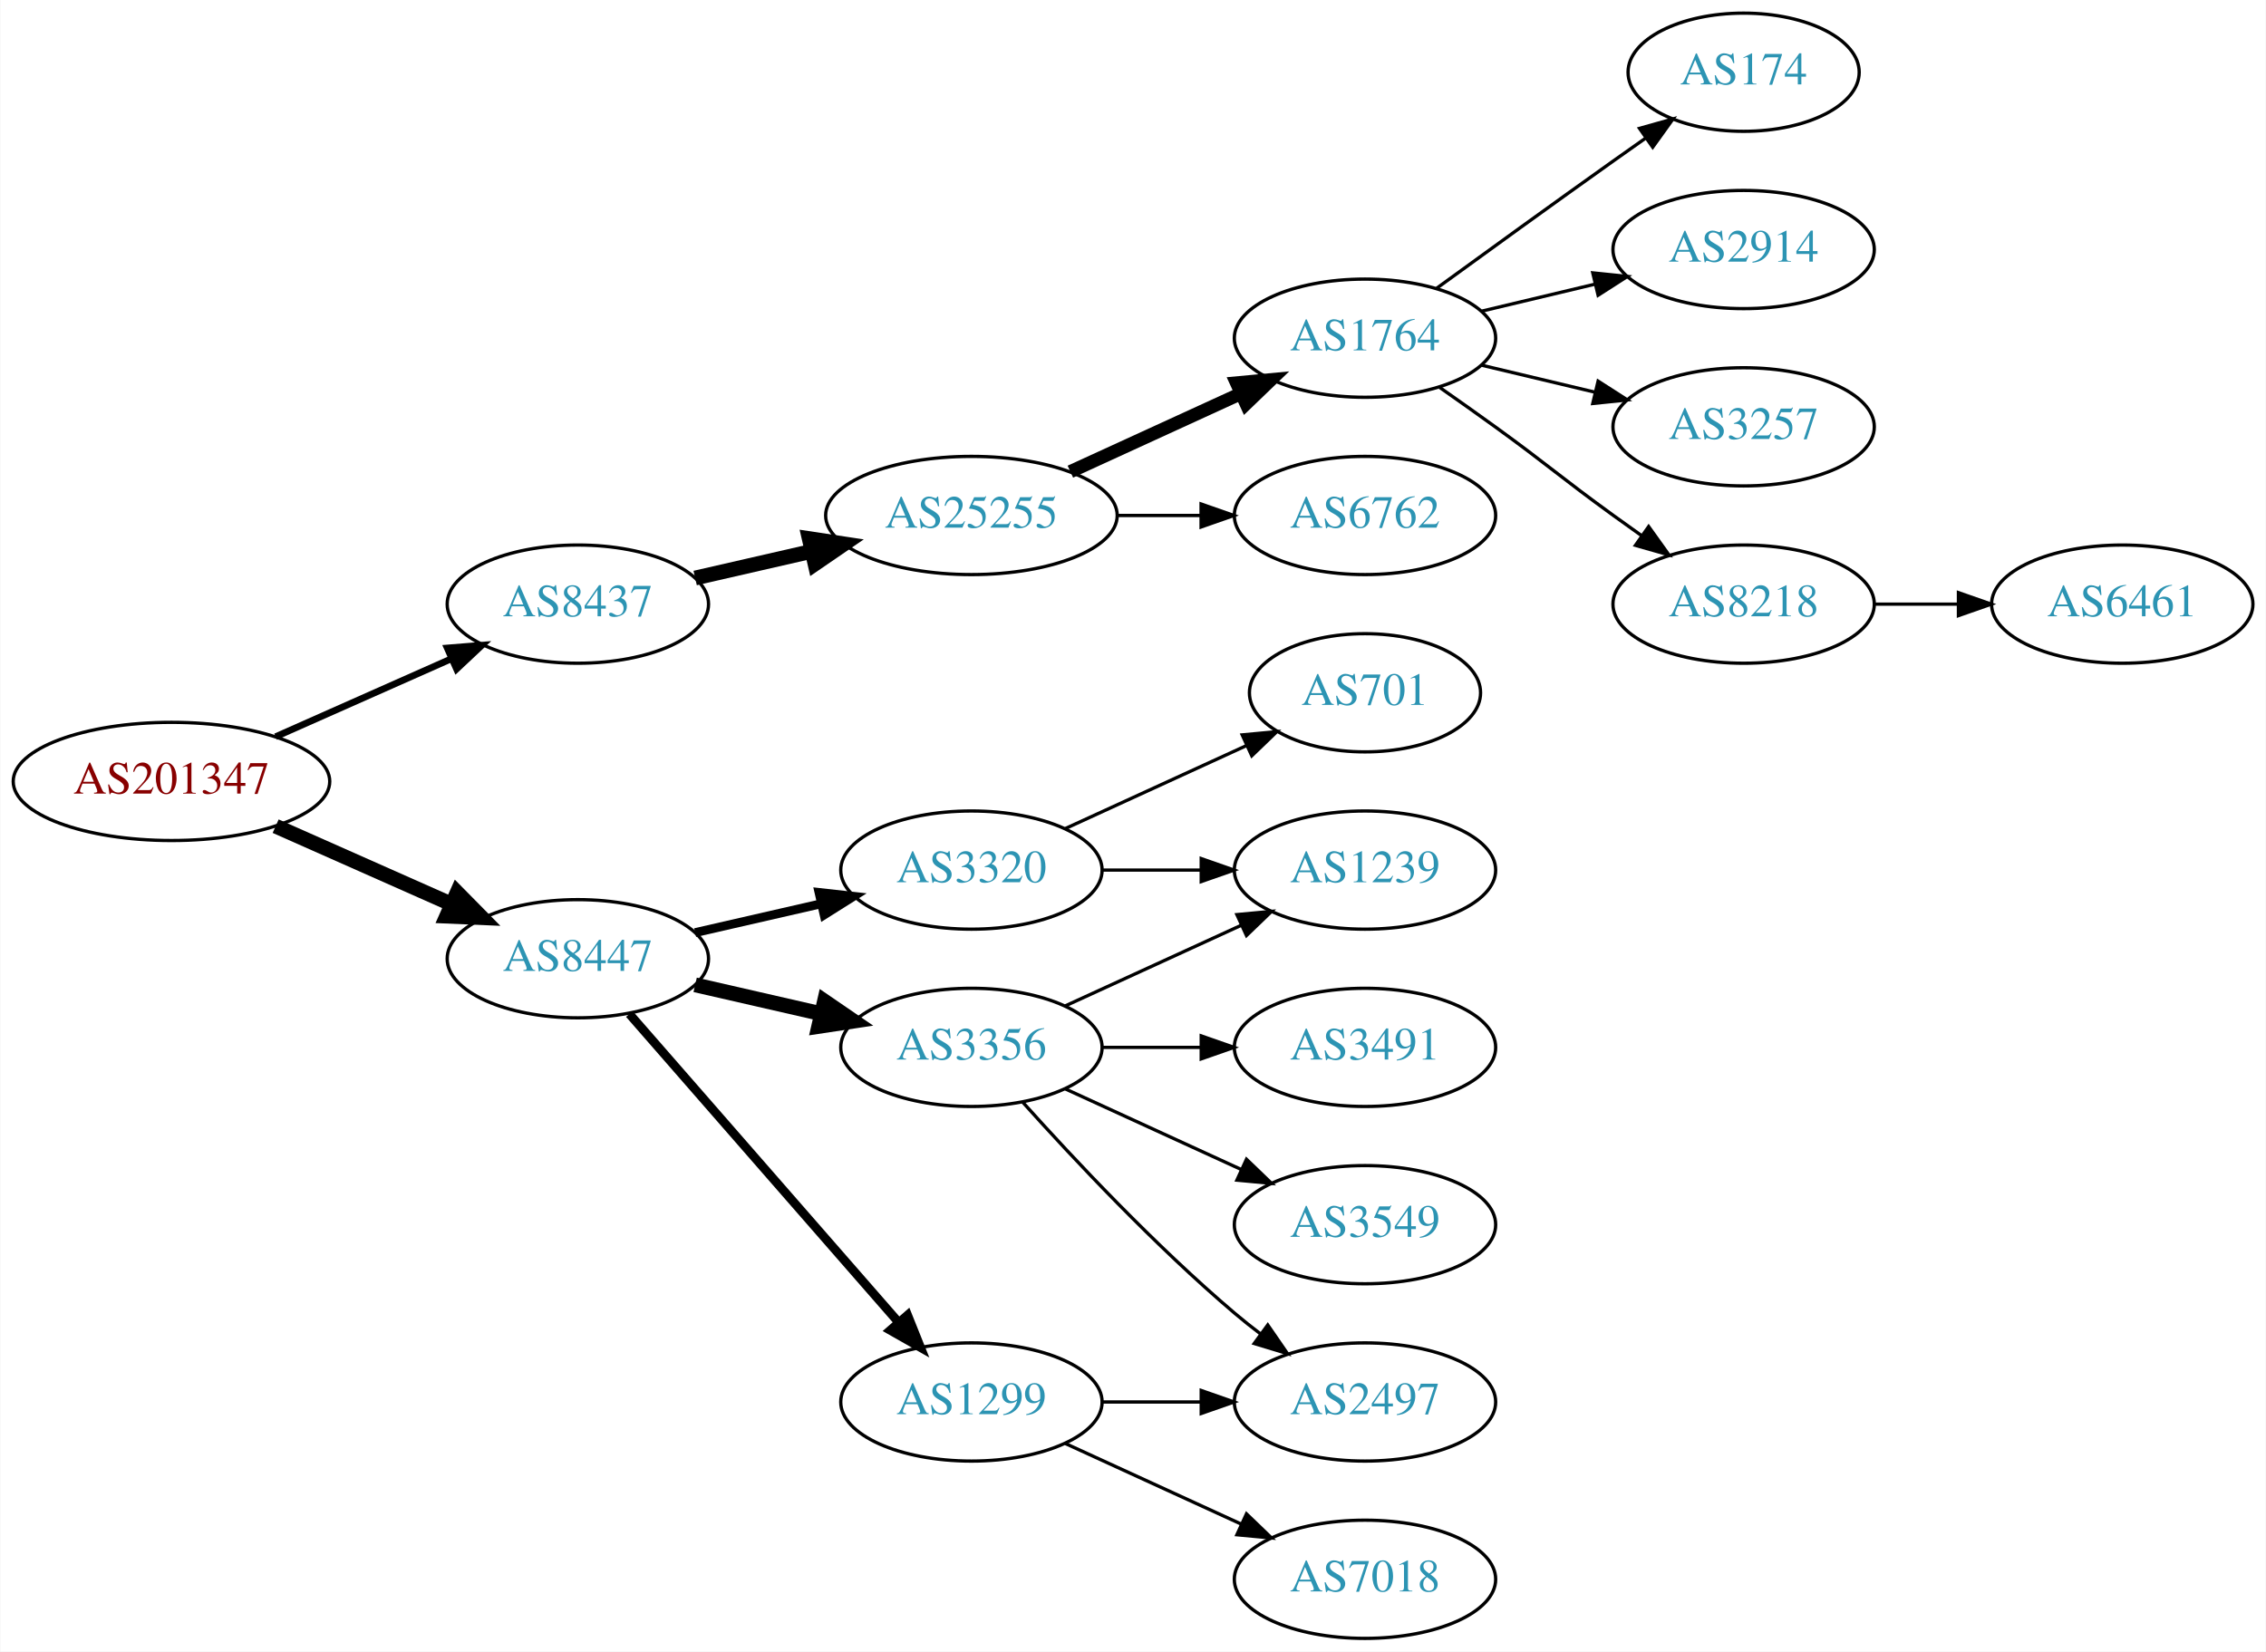
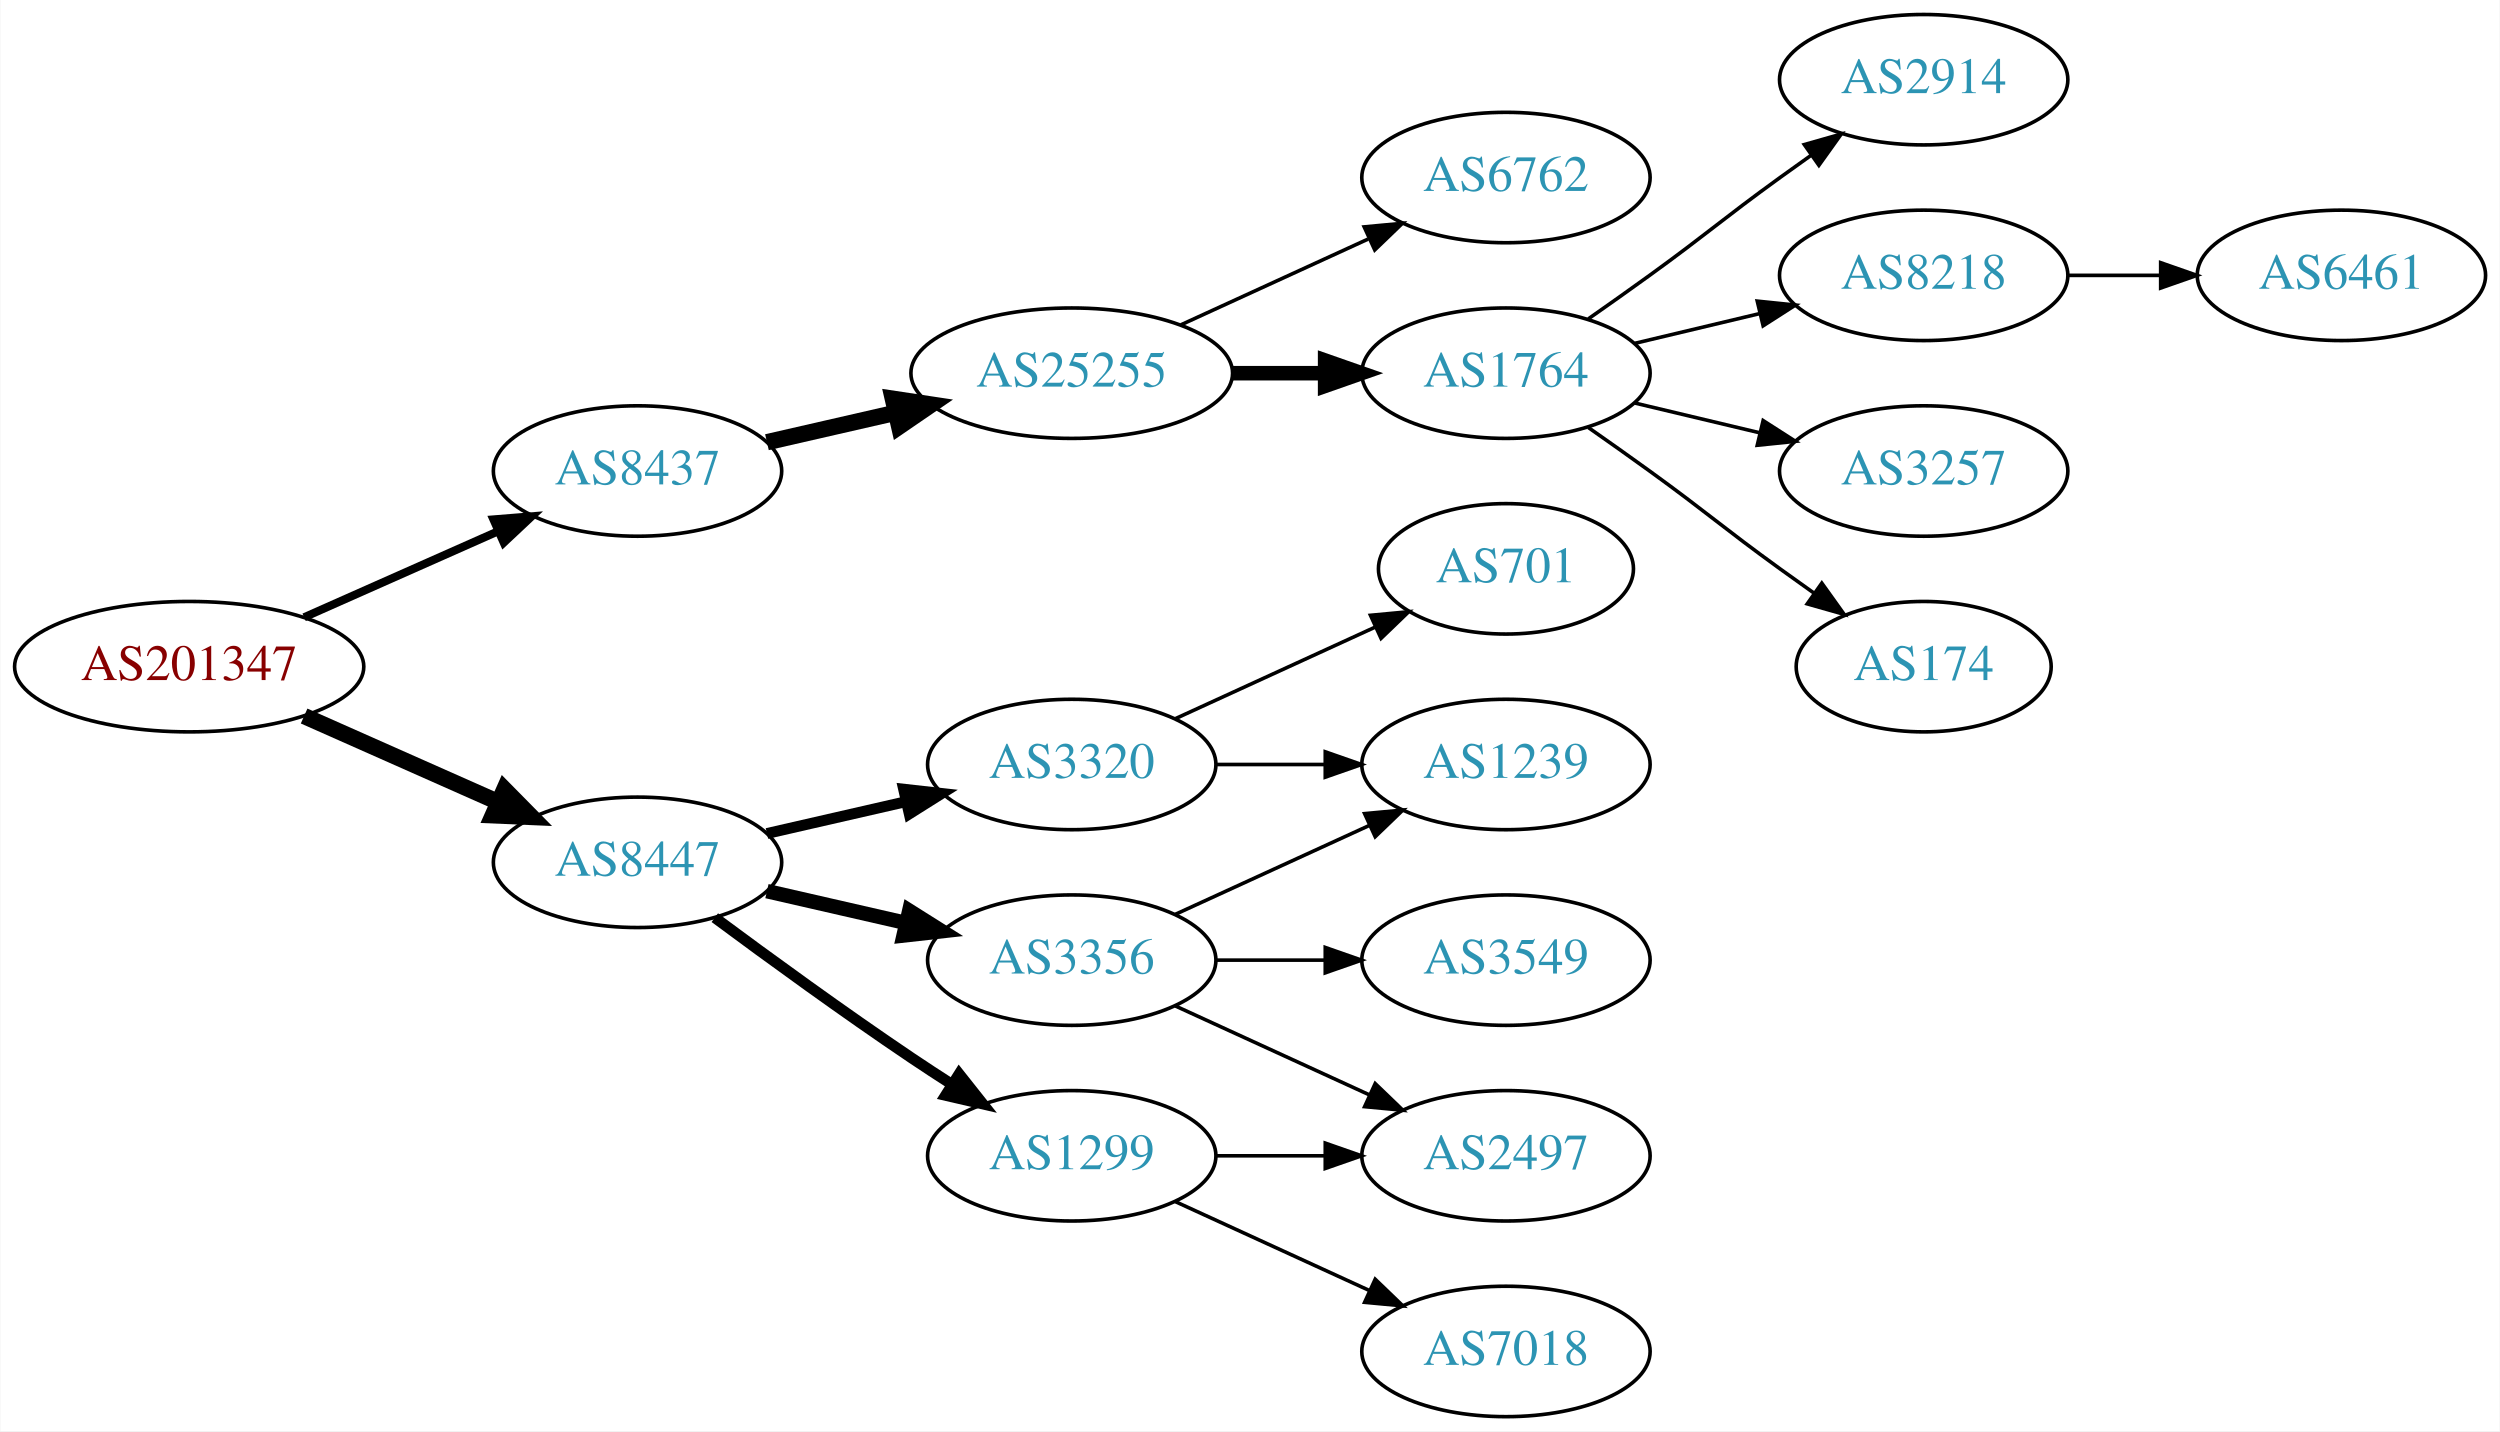
- <svg xmlns="http://www.w3.org/2000/svg" xmlns:xlink="http://www.w3.org/1999/xlink" width="690pt" height="503pt" viewBox="0.00 0.00 689.76 503.00">
-   <g id="graph0" class="graph" transform="scale(1 1) rotate(0) translate(4 499)">
-     <polygon fill="white" stroke="none" points="-4,4 -4,-499 685.755,-499 685.755,4 -4,4" />
+ <svg xmlns="http://www.w3.org/2000/svg" xmlns:xlink="http://www.w3.org/1999/xlink" width="690pt" height="395pt" viewBox="0.00 0.00 689.76 395.00">
+   <g id="graph0" class="graph" transform="scale(1 1) rotate(0) translate(4 391)">
+     <polygon fill="white" stroke="none" points="-4,4 -4,-391 685.755,-391 685.755,4 -4,4" />
    <g id="node1" class="node">
      <g id="a_node1">
        <a xlink:href="/asn/201347" xlink:title="AS201347 ~ Wolford AG [AT]">
-           <ellipse fill="#ffffff" stroke="black" cx="48.096" cy="-261" rx="48.192" ry="18" />
-           <text text-anchor="middle" x="48.096" y="-257.3" font-family="Times,serif" font-size="14.00" fill="#880000">AS201347</text>
+           <ellipse fill="#ffffff" stroke="black" cx="48.096" cy="-207" rx="48.192" ry="18" />
+           <text text-anchor="middle" x="48.096" y="-203.3" font-family="Times,serif" font-size="14.00" fill="#880000">AS201347</text>
        </a>
      </g>
    </g>
    <g id="node2" class="node">
      <g id="a_node2">
        <a xlink:href="/asn/8437" xlink:title="AS8437 ~ Hutchison Drei Austria GmbH [AT]">
-           <ellipse fill="#ffffff" stroke="black" cx="171.838" cy="-315" rx="39.794" ry="18" />
-           <text text-anchor="middle" x="171.838" y="-311.3" font-family="Times,serif" font-size="14.00" fill="#2c94b3">AS8437</text>
+           <ellipse fill="#ffffff" stroke="black" cx="171.838" cy="-261" rx="39.794" ry="18" />
+           <text text-anchor="middle" x="171.838" y="-257.3" font-family="Times,serif" font-size="14.00" fill="#2c94b3">AS8437</text>
        </a>
      </g>
    </g>
    <g id="edge1" class="edge">
-       <path fill="none" stroke="black" stroke-width="2.045" d="M79.816,-274.626C96.101,-281.85 116.238,-290.781 133.427,-298.406" />
-       <polygon fill="black" stroke="black" stroke-width="2.045" points="132.07,-301.633 142.631,-302.488 134.909,-295.234 132.07,-301.633" />
+       <path fill="none" stroke="black" stroke-width="2.25" d="M79.816,-220.626C96.101,-227.85 116.238,-236.781 133.427,-244.406" />
+       <polygon fill="black" stroke="black" stroke-width="2.25" points="132.07,-247.633 142.631,-248.488 134.909,-241.234 132.07,-247.633" />
    </g>
    <g id="node3" class="node">
      <g id="a_node3">
        <a xlink:href="/asn/8447" xlink:title="AS8447 ~ A1 Telekom Austria AG [AT]">
-           <ellipse fill="#ffffff" stroke="black" cx="171.838" cy="-207" rx="39.794" ry="18" />
-           <text text-anchor="middle" x="171.838" y="-203.3" font-family="Times,serif" font-size="14.00" fill="#2c94b3">AS8447</text>
+           <ellipse fill="#ffffff" stroke="black" cx="171.838" cy="-153" rx="39.794" ry="18" />
+           <text text-anchor="middle" x="171.838" y="-149.3" font-family="Times,serif" font-size="14.00" fill="#2c94b3">AS8447</text>
        </a>
      </g>
    </g>
    <g id="edge2" class="edge">
-       <path fill="none" stroke="black" stroke-width="4.5" d="M79.816,-247.374C96.101,-240.15 116.238,-231.219 133.427,-223.594" />
-       <polygon fill="black" stroke="black" stroke-width="4.5" points="135.086,-227.166 142.631,-219.512 131.893,-219.967 135.086,-227.166" />
+       <path fill="none" stroke="black" stroke-width="4.5" d="M79.816,-193.374C96.101,-186.15 116.238,-177.219 133.427,-169.594" />
+       <polygon fill="black" stroke="black" stroke-width="4.5" points="135.086,-173.166 142.631,-165.512 131.893,-165.967 135.086,-173.166" />
    </g>
    <g id="node4" class="node">
      <g id="a_node4">
        <a xlink:href="/asn/25255" xlink:title="AS25255 ~ ==&gt; TELE2 AUSTRIA &lt;== [AT]">
-           <ellipse fill="#ffffff" stroke="black" cx="291.681" cy="-342" rx="44.393" ry="18" />
-           <text text-anchor="middle" x="291.681" y="-338.3" font-family="Times,serif" font-size="14.00" fill="#2c94b3">AS25255</text>
+           <ellipse fill="#ffffff" stroke="black" cx="291.681" cy="-288" rx="44.393" ry="18" />
+           <text text-anchor="middle" x="291.681" y="-284.3" font-family="Times,serif" font-size="14.00" fill="#2c94b3">AS25255</text>
        </a>
      </g>
    </g>
    <g id="edge3" class="edge">
-       <path fill="none" stroke="black" stroke-width="4.5" d="M207.557,-322.955C218.696,-325.507 231.231,-328.379 243.124,-331.104" />
-       <polygon fill="black" stroke="black" stroke-width="4.5" points="242.291,-334.953 252.918,-333.348 244.05,-327.276 242.291,-334.953" />
+       <path fill="none" stroke="black" stroke-width="4.5" d="M207.557,-268.955C218.696,-271.507 231.231,-274.379 243.124,-277.104" />
+       <polygon fill="black" stroke="black" stroke-width="4.5" points="242.291,-280.953 252.918,-279.348 244.05,-273.276 242.291,-280.953" />
    </g>
    <g id="node12" class="node">
      <g id="a_node12">
-         <a xlink:href="/asn/3320" xlink:title="AS3320 ~ DTAG [DE]">
-           <ellipse fill="#ffffff" stroke="black" cx="291.681" cy="-234" rx="39.794" ry="18" />
-           <text text-anchor="middle" x="291.681" y="-230.3" font-family="Times,serif" font-size="14.00" fill="#2c94b3">AS3320</text>
-         </a>
-       </g>
-     </g>
-     <g id="edge11" class="edge">
-       <path fill="none" stroke="black" stroke-width="2.7" d="M207.557,-214.955C219.557,-217.704 233.178,-220.825 245.871,-223.733" />
-       <polygon fill="black" stroke="black" stroke-width="2.7" points="245.273,-227.187 255.802,-226.009 246.836,-220.364 245.273,-227.187" />
-     </g>
-     <g id="node13" class="node">
-       <g id="a_node13">
-         <a xlink:href="/asn/3356" xlink:title="AS3356 ~ Level 3 Parent, LLC [US]">
-           <ellipse fill="#ffffff" stroke="black" cx="291.681" cy="-180" rx="39.794" ry="18" />
-           <text text-anchor="middle" x="291.681" y="-176.3" font-family="Times,serif" font-size="14.00" fill="#2c94b3">AS3356</text>
-         </a>
-       </g>
-     </g>
-     <g id="edge12" class="edge">
-       <path fill="none" stroke="black" stroke-width="4.5" d="M207.557,-199.045C219.557,-196.296 233.178,-193.175 245.871,-190.267" />
-       <polygon fill="black" stroke="black" stroke-width="4.5" points="246.934,-194.063 255.802,-187.991 245.175,-186.387 246.934,-194.063" />
-     </g>
-     <g id="node14" class="node">
-       <g id="a_node14">
        <a xlink:href="/asn/1299" xlink:title="AS1299 ~ Telia Carrier [EU]">
          <ellipse fill="#ffffff" stroke="black" cx="291.681" cy="-72" rx="39.794" ry="18" />
          <text text-anchor="middle" x="291.681" y="-68.3" font-family="Times,serif" font-size="14.00" fill="#2c94b3">AS1299</text>
        </a>
      </g>
    </g>
+     <g id="edge11" class="edge">
+       <path fill="none" stroke="black" stroke-width="3" d="M193.168,-137.723C208.031,-126.696 228.775,-111.593 247.484,-99 251.033,-96.611 254.784,-94.161 258.532,-91.758" />
+       <polygon fill="black" stroke="black" stroke-width="3" points="260.6,-94.591 267.181,-86.288 256.858,-88.675 260.6,-94.591" />
+     </g>
+     <g id="node13" class="node">
+       <g id="a_node13">
+         <a xlink:href="/asn/3320" xlink:title="AS3320 ~ DTAG [DE]">
+           <ellipse fill="#ffffff" stroke="black" cx="291.681" cy="-180" rx="39.794" ry="18" />
+           <text text-anchor="middle" x="291.681" y="-176.3" font-family="Times,serif" font-size="14.00" fill="#2c94b3">AS3320</text>
+         </a>
+       </g>
+     </g>
+     <g id="edge12" class="edge">
+       <path fill="none" stroke="black" stroke-width="3" d="M207.557,-160.955C219.557,-163.704 233.178,-166.825 245.871,-169.733" />
+       <polygon fill="black" stroke="black" stroke-width="3" points="245.273,-173.187 255.802,-172.009 246.836,-166.364 245.273,-173.187" />
+     </g>
+     <g id="node14" class="node">
+       <g id="a_node14">
+         <a xlink:href="/asn/3356" xlink:title="AS3356 ~ Level 3 Parent, LLC [US]">
+           <ellipse fill="#ffffff" stroke="black" cx="291.681" cy="-126" rx="39.794" ry="18" />
+           <text text-anchor="middle" x="291.681" y="-122.3" font-family="Times,serif" font-size="14.00" fill="#2c94b3">AS3356</text>
+         </a>
+       </g>
+     </g>
    <g id="edge13" class="edge">
-       <path fill="none" stroke="black" stroke-width="2.7" d="M187.525,-190.175C208.101,-166.603 245.639,-123.6 269.312,-96.48" />
-       <polygon fill="black" stroke="black" stroke-width="2.7" points="272.24,-98.448 276.179,-88.613 266.966,-93.845 272.24,-98.448" />
+       <path fill="none" stroke="black" stroke-width="4" d="M207.557,-145.045C219.557,-142.296 233.178,-139.175 245.871,-136.267" />
+       <polygon fill="black" stroke="black" stroke-width="4" points="246.836,-139.636 255.802,-133.991 245.273,-132.813 246.836,-139.636" />
    </g>
    <g id="node5" class="node">
      <g id="a_node5">
        <a xlink:href="/asn/1764" xlink:title="AS1764 ~ NEXTLAYER-AS [AT]">
-           <ellipse fill="#ffffff" stroke="black" cx="411.523" cy="-396" rx="39.794" ry="18" />
-           <text text-anchor="middle" x="411.523" y="-392.3" font-family="Times,serif" font-size="14.00" fill="#2c94b3">AS1764</text>
+           <ellipse fill="#ffffff" stroke="black" cx="411.523" cy="-288" rx="39.794" ry="18" />
+           <text text-anchor="middle" x="411.523" y="-284.3" font-family="Times,serif" font-size="14.00" fill="#2c94b3">AS1764</text>
        </a>
      </g>
    </g>
    <g id="edge4" class="edge">
-       <path fill="none" stroke="black" stroke-width="4" d="M321.81,-355.348C337.421,-362.502 356.819,-371.391 373.491,-379.03" />
-       <polygon fill="black" stroke="black" stroke-width="4" points="372.394,-382.378 382.943,-383.362 375.31,-376.014 372.394,-382.378" />
+       <path fill="none" stroke="black" stroke-width="4" d="M335.892,-288C344.204,-288 352.967,-288 361.449,-288" />
+       <polygon fill="black" stroke="black" stroke-width="4" points="361.608,-291.5 371.608,-288 361.608,-284.5 361.608,-291.5" />
    </g>
    <g id="node6" class="node">
      <g id="a_node6">
        <a xlink:href="/asn/6762" xlink:title="AS6762 ~ TELECOM ITALIA SPARKLE S.p.A. [IT]">
          <ellipse fill="#ffffff" stroke="black" cx="411.523" cy="-342" rx="39.794" ry="18" />
          <text text-anchor="middle" x="411.523" y="-338.3" font-family="Times,serif" font-size="14.00" fill="#2c94b3">AS6762</text>
        </a>
      </g>
    </g>
    <g id="edge5" class="edge">
-       <path fill="none" stroke="black" d="M335.892,-342C344.204,-342 352.967,-342 361.449,-342" />
-       <polygon fill="black" stroke="black" points="361.608,-345.5 371.608,-342 361.608,-338.5 361.608,-345.5" />
+       <path fill="none" stroke="black" d="M321.81,-301.348C337.421,-308.502 356.819,-317.391 373.491,-325.03" />
+       <polygon fill="black" stroke="black" points="372.394,-328.378 382.943,-329.362 375.31,-322.014 372.394,-328.378" />
    </g>
    <g id="node7" class="node">
      <g id="a_node7">
-         <a xlink:href="/asn/174" xlink:title="AS174 ~ Cogent Communications [US]">
-           <ellipse fill="#ffffff" stroke="black" cx="526.816" cy="-477" rx="35.194" ry="18" />
-           <text text-anchor="middle" x="526.816" y="-473.3" font-family="Times,serif" font-size="14.00" fill="#2c94b3">AS174</text>
+         <a xlink:href="/asn/2914" xlink:title="AS2914 ~ NTT America, Inc. [US]">
+           <ellipse fill="#ffffff" stroke="black" cx="526.816" cy="-369" rx="39.794" ry="18" />
+           <text text-anchor="middle" x="526.816" y="-365.3" font-family="Times,serif" font-size="14.00" fill="#2c94b3">AS2914</text>
        </a>
      </g>
    </g>
    <g id="edge6" class="edge">
-       <path fill="none" stroke="black" d="M433.371,-411.222C448.305,-422.091 468.919,-437.025 487.17,-450 490.38,-452.282 493.749,-454.661 497.103,-457.018" />
-       <polygon fill="black" stroke="black" points="495.116,-459.899 505.314,-462.77 499.132,-454.166 495.116,-459.899" />
+       <path fill="none" stroke="black" d="M434.28,-303.009C439.815,-306.879 445.733,-311.064 451.17,-315 467.369,-326.729 470.97,-330.271 487.17,-342 489.973,-344.029 492.904,-346.125 495.845,-348.21" />
+       <polygon fill="black" stroke="black" points="493.867,-351.097 504.059,-353.991 497.896,-345.373 493.867,-351.097" />
    </g>
    <g id="node8" class="node">
      <g id="a_node8">
-         <a xlink:href="/asn/2914" xlink:title="AS2914 ~ NTT America, Inc. [US]">
-           <ellipse fill="#ffffff" stroke="black" cx="526.816" cy="-423" rx="39.794" ry="18" />
-           <text text-anchor="middle" x="526.816" y="-419.3" font-family="Times,serif" font-size="14.00" fill="#2c94b3">AS2914</text>
+         <a xlink:href="/asn/8218" xlink:title="AS8218 ~ legacy Neotelecoms [FR]">
+           <ellipse fill="#ffffff" stroke="black" cx="526.816" cy="-315" rx="39.794" ry="18" />
+           <text text-anchor="middle" x="526.816" y="-311.3" font-family="Times,serif" font-size="14.00" fill="#2c94b3">AS8218</text>
        </a>
      </g>
    </g>
    <g id="edge7" class="edge">
-       <path fill="none" stroke="black" d="M447.13,-404.248C458.002,-406.838 470.156,-409.735 481.598,-412.462" />
-       <polygon fill="black" stroke="black" points="480.882,-415.889 491.421,-414.803 482.505,-409.08 480.882,-415.889" />
+       <path fill="none" stroke="black" d="M447.13,-296.248C458.002,-298.838 470.156,-301.735 481.598,-304.462" />
+       <polygon fill="black" stroke="black" points="480.882,-307.889 491.421,-306.803 482.505,-301.08 480.882,-307.889" />
    </g>
    <g id="node9" class="node">
      <g id="a_node9">
        <a xlink:href="/asn/3257" xlink:title="AS3257 ~ GTT [DE]">
-           <ellipse fill="#ffffff" stroke="black" cx="526.816" cy="-369" rx="39.794" ry="18" />
-           <text text-anchor="middle" x="526.816" y="-365.3" font-family="Times,serif" font-size="14.00" fill="#2c94b3">AS3257</text>
+           <ellipse fill="#ffffff" stroke="black" cx="526.816" cy="-261" rx="39.794" ry="18" />
+           <text text-anchor="middle" x="526.816" y="-257.3" font-family="Times,serif" font-size="14.00" fill="#2c94b3">AS3257</text>
        </a>
      </g>
    </g>
    <g id="edge8" class="edge">
-       <path fill="none" stroke="black" d="M447.13,-387.752C458.002,-385.162 470.156,-382.265 481.598,-379.538" />
-       <polygon fill="black" stroke="black" points="482.505,-382.92 491.421,-377.197 480.882,-376.111 482.505,-382.92" />
+       <path fill="none" stroke="black" d="M447.13,-279.752C458.002,-277.162 470.156,-274.265 481.598,-271.538" />
+       <polygon fill="black" stroke="black" points="482.505,-274.92 491.421,-269.197 480.882,-268.111 482.505,-274.92" />
    </g>
    <g id="node10" class="node">
      <g id="a_node10">
-         <a xlink:href="/asn/8218" xlink:title="AS8218 ~ legacy Neotelecoms [FR]">
-           <ellipse fill="#ffffff" stroke="black" cx="526.816" cy="-315" rx="39.794" ry="18" />
-           <text text-anchor="middle" x="526.816" y="-311.3" font-family="Times,serif" font-size="14.00" fill="#2c94b3">AS8218</text>
+         <a xlink:href="/asn/174" xlink:title="AS174 ~ Cogent Communications [US]">
+           <ellipse fill="#ffffff" stroke="black" cx="526.816" cy="-207" rx="35.194" ry="18" />
+           <text text-anchor="middle" x="526.816" y="-203.3" font-family="Times,serif" font-size="14.00" fill="#2c94b3">AS174</text>
        </a>
      </g>
    </g>
    <g id="edge9" class="edge">
-       <path fill="none" stroke="black" d="M434.28,-380.991C439.815,-377.121 445.733,-372.936 451.17,-369 467.369,-357.271 470.97,-353.729 487.17,-342 489.973,-339.971 492.904,-337.875 495.845,-335.79" />
-       <polygon fill="black" stroke="black" points="497.896,-338.627 504.059,-330.009 493.867,-332.903 497.896,-338.627" />
+       <path fill="none" stroke="black" d="M434.28,-272.991C439.815,-269.121 445.733,-264.936 451.17,-261 467.369,-249.271 470.97,-245.729 487.17,-234 490.198,-231.807 493.377,-229.537 496.556,-227.287" />
+       <polygon fill="black" stroke="black" points="498.698,-230.059 504.866,-221.445 494.672,-224.333 498.698,-230.059" />
    </g>
    <g id="node11" class="node">
      <g id="a_node11">
        <a xlink:href="/asn/6461" xlink:title="AS6461 ~ Zayo Bandwidth [US]">
          <ellipse fill="#ffffff" stroke="black" cx="642.109" cy="-315" rx="39.794" ry="18" />
          <text text-anchor="middle" x="642.109" y="-311.3" font-family="Times,serif" font-size="14.00" fill="#2c94b3">AS6461</text>
        </a>
      </g>
    </g>
    <g id="edge10" class="edge">
      <path fill="none" stroke="black" d="M566.488,-315C574.691,-315 583.455,-315 591.987,-315" />
      <polygon fill="black" stroke="black" points="592.227,-318.5 602.226,-315 592.226,-311.5 592.227,-318.5" />
    </g>
+     <g id="node18" class="node">
+       <g id="a_node18">
+         <a xlink:href="/asn/2497" xlink:title="AS2497 ~ Internet Initiative Japan Inc. [JP]">
+           <ellipse fill="#ffffff" stroke="black" cx="411.523" cy="-72" rx="39.794" ry="18" />
+           <text text-anchor="middle" x="411.523" y="-68.3" font-family="Times,serif" font-size="14.00" fill="#2c94b3">AS2497</text>
+         </a>
+       </g>
+     </g>
+     <g id="edge19" class="edge">
+       <path fill="none" stroke="black" d="M331.593,-72C341.146,-72 351.496,-72 361.459,-72" />
+       <polygon fill="black" stroke="black" points="361.651,-75.5 371.651,-72 361.651,-68.5 361.651,-75.5" />
+     </g>
+     <g id="node19" class="node">
+       <g id="a_node19">
+         <a xlink:href="/asn/7018" xlink:title="AS7018 ~ AT&amp;T Services, Inc. [US]">
+           <ellipse fill="#ffffff" stroke="black" cx="411.523" cy="-18" rx="39.794" ry="18" />
+           <text text-anchor="middle" x="411.523" y="-14.3" font-family="Times,serif" font-size="14.00" fill="#2c94b3">AS7018</text>
+         </a>
+       </g>
+     </g>
+     <g id="edge20" class="edge">
+       <path fill="none" stroke="black" d="M320.309,-59.339C336.266,-52.027 356.537,-42.739 373.82,-34.819" />
+       <polygon fill="black" stroke="black" points="375.434,-37.929 383.067,-30.581 372.518,-31.565 375.434,-37.929" />
+     </g>
+     <g id="node15" class="node">
+       <g id="a_node15">
+         <a xlink:href="/asn/701" xlink:title="AS701 ~ UUNET [US]">
+           <ellipse fill="#ffffff" stroke="black" cx="411.523" cy="-234" rx="35.194" ry="18" />
+           <text text-anchor="middle" x="411.523" y="-230.3" font-family="Times,serif" font-size="14.00" fill="#2c94b3">AS701</text>
+         </a>
+       </g>
+     </g>
+     <g id="edge14" class="edge">
+       <path fill="none" stroke="black" d="M320.309,-192.661C336.726,-200.183 357.707,-209.798 375.304,-217.861" />
+       <polygon fill="black" stroke="black" points="374.132,-221.174 384.681,-222.158 377.048,-214.811 374.132,-221.174" />
+     </g>
    <g id="node16" class="node">
      <g id="a_node16">
        <a xlink:href="/asn/1239" xlink:title="AS1239 ~ Sprint [US]">
-           <ellipse fill="#ffffff" stroke="black" cx="411.523" cy="-234" rx="39.794" ry="18" />
-           <text text-anchor="middle" x="411.523" y="-230.3" font-family="Times,serif" font-size="14.00" fill="#2c94b3">AS1239</text>
-         </a>
-       </g>
-     </g>
-     <g id="edge19" class="edge">
-       <path fill="none" stroke="black" d="M331.593,-234C341.146,-234 351.496,-234 361.459,-234" />
-       <polygon fill="black" stroke="black" points="361.651,-237.5 371.651,-234 361.651,-230.5 361.651,-237.5" />
-     </g>
-     <g id="node19" class="node">
-       <g id="a_node19">
-         <a xlink:href="/asn/701" xlink:title="AS701 ~ UUNET [US]">
-           <ellipse fill="#ffffff" stroke="black" cx="411.523" cy="-288" rx="35.194" ry="18" />
-           <text text-anchor="middle" x="411.523" y="-284.3" font-family="Times,serif" font-size="14.00" fill="#2c94b3">AS701</text>
-         </a>
-       </g>
-     </g>
-     <g id="edge18" class="edge">
-       <path fill="none" stroke="black" d="M320.309,-246.661C336.726,-254.183 357.707,-263.798 375.304,-271.861" />
-       <polygon fill="black" stroke="black" points="374.132,-275.174 384.681,-276.158 377.048,-268.811 374.132,-275.174" />
-     </g>
-     <g id="node15" class="node">
-       <g id="a_node15">
-         <a xlink:href="/asn/2497" xlink:title="AS2497 ~ Internet Initiative Japan Inc. [JP]">
-           <ellipse fill="#ffffff" stroke="black" cx="411.523" cy="-72" rx="39.794" ry="18" />
-           <text text-anchor="middle" x="411.523" y="-68.3" font-family="Times,serif" font-size="14.00" fill="#2c94b3">AS2497</text>
-         </a>
-       </g>
-     </g>
-     <g id="edge14" class="edge">
-       <path fill="none" stroke="black" d="M307.327,-163.275C322.627,-146.235 347.725,-119.477 371.877,-99 374.374,-96.883 377.034,-94.768 379.746,-92.707" />
-       <polygon fill="black" stroke="black" points="381.912,-95.459 387.922,-86.734 377.782,-89.806 381.912,-95.459" />
+           <ellipse fill="#ffffff" stroke="black" cx="411.523" cy="-180" rx="39.794" ry="18" />
+           <text text-anchor="middle" x="411.523" y="-176.3" font-family="Times,serif" font-size="14.00" fill="#2c94b3">AS1239</text>
+         </a>
+       </g>
    </g>
    <g id="edge15" class="edge">
-       <path fill="none" stroke="black" d="M320.309,-192.661C336.266,-199.973 356.537,-209.261 373.82,-217.181" />
-       <polygon fill="black" stroke="black" points="372.518,-220.435 383.067,-221.419 375.434,-214.071 372.518,-220.435" />
+       <path fill="none" stroke="black" d="M331.593,-180C341.146,-180 351.496,-180 361.459,-180" />
+       <polygon fill="black" stroke="black" points="361.651,-183.5 371.651,-180 361.651,-176.5 361.651,-183.5" />
+     </g>
+     <g id="edge17" class="edge">
+       <path fill="none" stroke="black" d="M320.309,-138.661C336.266,-145.973 356.537,-155.261 373.82,-163.181" />
+       <polygon fill="black" stroke="black" points="372.518,-166.435 383.067,-167.419 375.434,-160.071 372.518,-166.435" />
    </g>
    <g id="node17" class="node">
      <g id="a_node17">
-         <a xlink:href="/asn/3491" xlink:title="AS3491 ~ PCCW Global, Inc. [US]">
-           <ellipse fill="#ffffff" stroke="black" cx="411.523" cy="-180" rx="39.794" ry="18" />
-           <text text-anchor="middle" x="411.523" y="-176.3" font-family="Times,serif" font-size="14.00" fill="#2c94b3">AS3491</text>
-         </a>
-       </g>
-     </g>
-     <g id="edge16" class="edge">
-       <path fill="none" stroke="black" d="M331.593,-180C341.146,-180 351.496,-180 361.459,-180" />
-       <polygon fill="black" stroke="black" points="361.651,-183.5 371.651,-180 361.651,-176.5 361.651,-183.5" />
-     </g>
-     <g id="node18" class="node">
-       <g id="a_node18">
        <a xlink:href="/asn/3549" xlink:title="AS3549 ~ Level 3 Parent, LLC [US]">
          <ellipse fill="#ffffff" stroke="black" cx="411.523" cy="-126" rx="39.794" ry="18" />
          <text text-anchor="middle" x="411.523" y="-122.3" font-family="Times,serif" font-size="14.00" fill="#2c94b3">AS3549</text>
        </a>
      </g>
    </g>
-     <g id="edge17" class="edge">
-       <path fill="none" stroke="black" d="M320.309,-167.339C336.266,-160.027 356.537,-150.739 373.82,-142.819" />
-       <polygon fill="black" stroke="black" points="375.434,-145.929 383.067,-138.581 372.518,-139.565 375.434,-145.929" />
-     </g>
-     <g id="edge20" class="edge">
-       <path fill="none" stroke="black" d="M331.593,-72C341.146,-72 351.496,-72 361.459,-72" />
-       <polygon fill="black" stroke="black" points="361.651,-75.5 371.651,-72 361.651,-68.5 361.651,-75.5" />
-     </g>
-     <g id="node20" class="node">
-       <g id="a_node20">
-         <a xlink:href="/asn/7018" xlink:title="AS7018 ~ AT&amp;T Services, Inc. [US]">
-           <ellipse fill="#ffffff" stroke="black" cx="411.523" cy="-18" rx="39.794" ry="18" />
-           <text text-anchor="middle" x="411.523" y="-14.3" font-family="Times,serif" font-size="14.00" fill="#2c94b3">AS7018</text>
-         </a>
-       </g>
-     </g>
-     <g id="edge21" class="edge">
-       <path fill="none" stroke="black" d="M320.309,-59.339C336.266,-52.027 356.537,-42.739 373.82,-34.819" />
-       <polygon fill="black" stroke="black" points="375.434,-37.929 383.067,-30.581 372.518,-31.565 375.434,-37.929" />
+     <g id="edge16" class="edge">
+       <path fill="none" stroke="black" d="M331.593,-126C341.146,-126 351.496,-126 361.459,-126" />
+       <polygon fill="black" stroke="black" points="361.651,-129.5 371.651,-126 361.651,-122.5 361.651,-129.5" />
+     </g>
+     <g id="edge18" class="edge">
+       <path fill="none" stroke="black" d="M320.309,-113.339C336.266,-106.027 356.537,-96.739 373.82,-88.819" />
+       <polygon fill="black" stroke="black" points="375.434,-91.929 383.067,-84.581 372.518,-85.565 375.434,-91.929" />
    </g>
  </g>
</svg>
